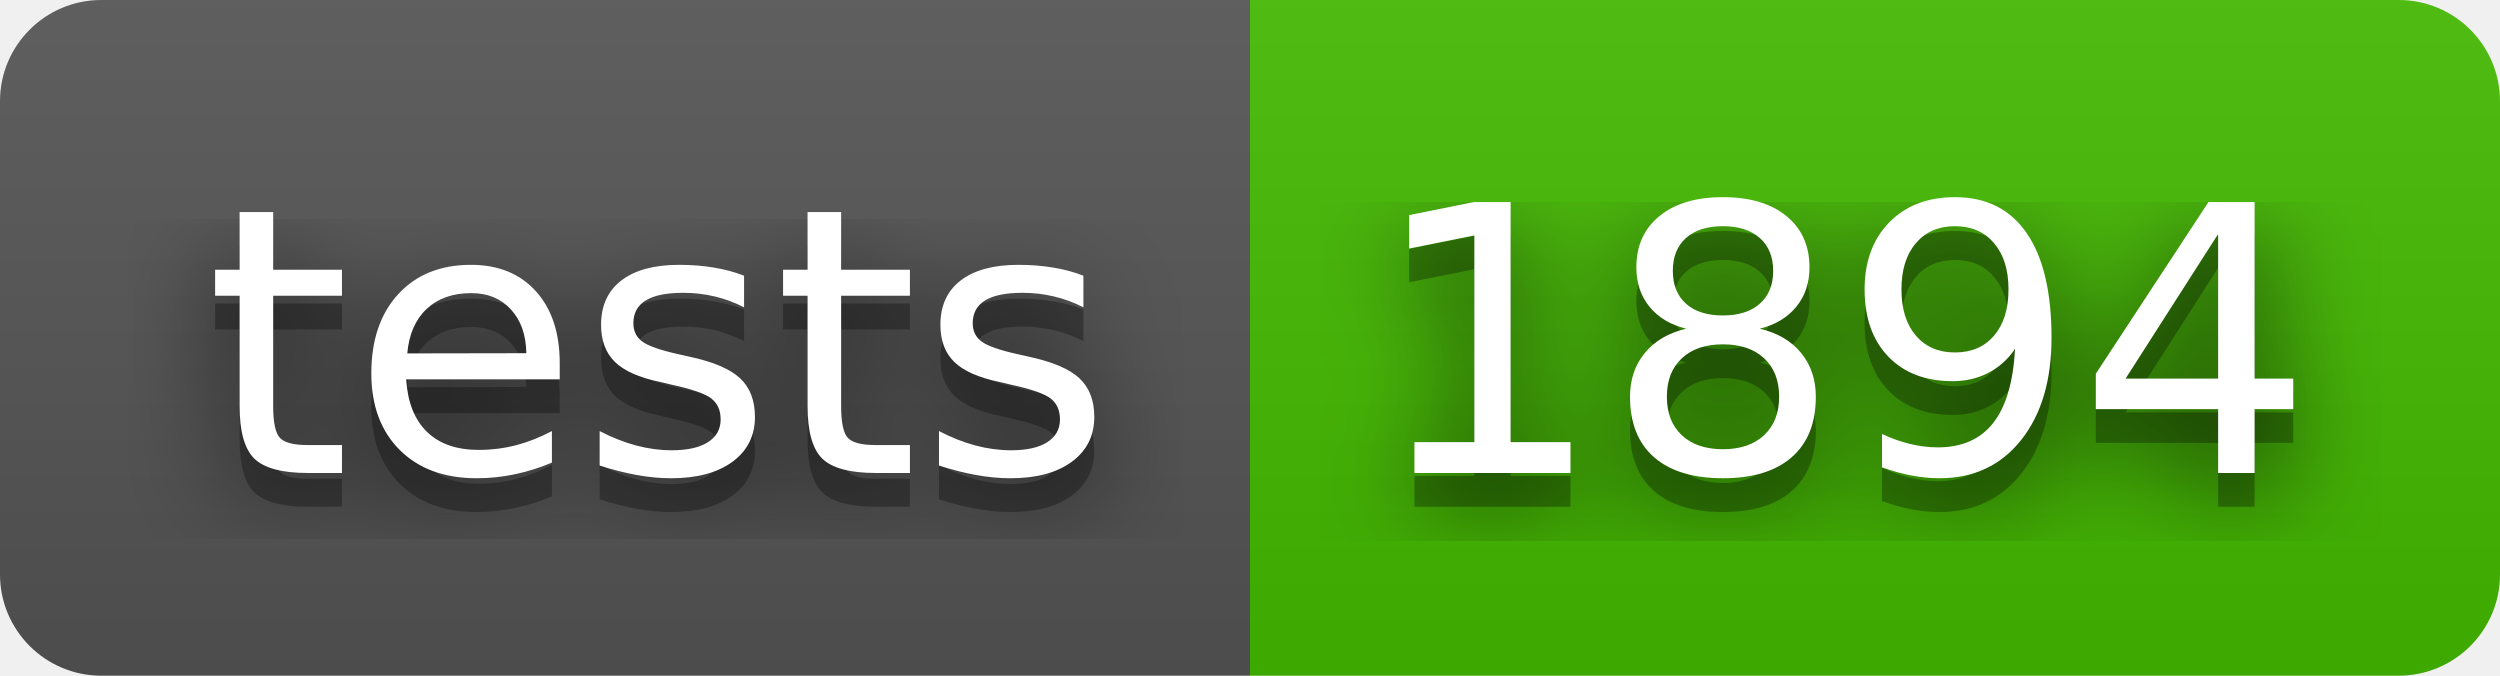
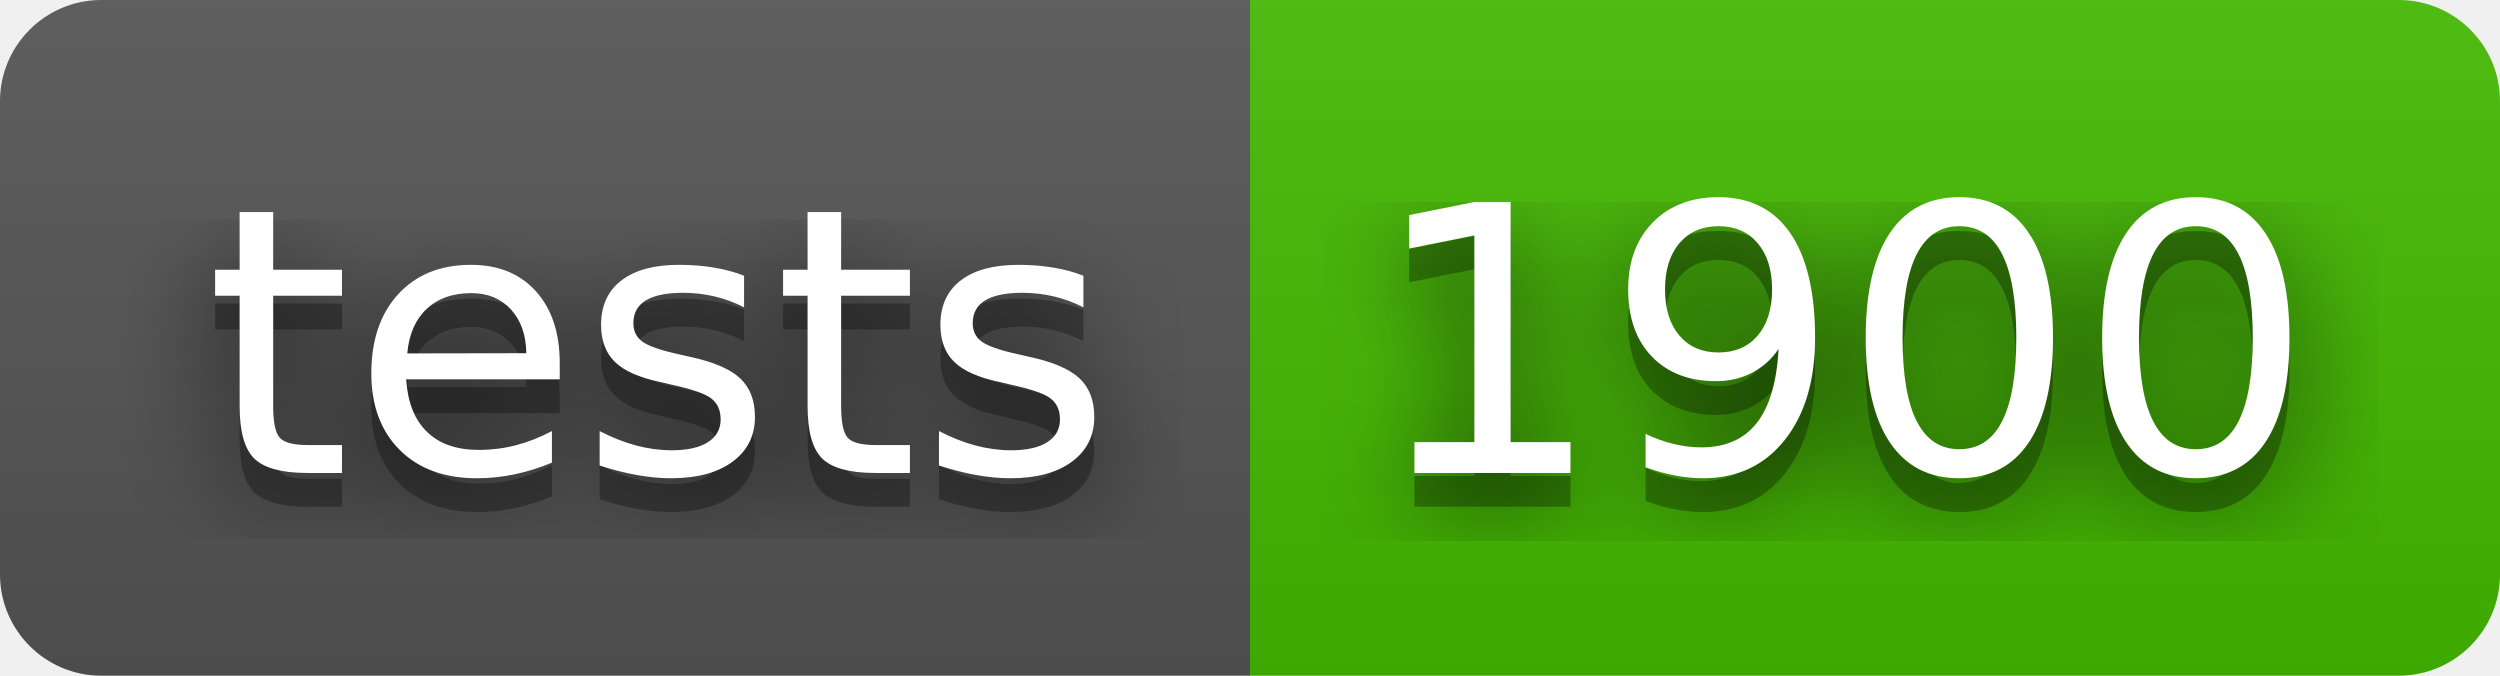
- <svg xmlns="http://www.w3.org/2000/svg" width="74" height="20" role="img" aria-label="tests: 1894">
+ <svg xmlns="http://www.w3.org/2000/svg" width="74" height="20" role="img" aria-label="tests: 1900">
  <filter id="blur">
    <feGaussianBlur stdDeviation="16" />
  </filter>
  <linearGradient id="s" x2="0" y2="100%">
    <stop offset="0" stop-color="#bbb" stop-opacity=".1" />
    <stop offset="1" stop-opacity=".1" />
  </linearGradient>
  <clipPath id="r">
    <rect width="74" height="20" rx="3" />
  </clipPath>
  <g clip-path="url(#r)">
    <rect width="37" height="20" fill="#555" />
    <rect x="37" width="37" height="20" fill="#4b0" />
    <rect width="74" height="20" fill="url(#s)" />
  </g>
  <g fill="#fff" text-anchor="middle" font-family="Verdana,Geneva,DejaVu Sans,sans-serif" text-rendering="geometricPrecision" font-size="110">
    <g transform="scale(.1)">
      <g aria-hidden="true" fill="#010101">
        <text x="195" y="150" fill-opacity=".8" filter="url(#blur)" textLength="270">tests</text>
        <text x="195" y="150" fill-opacity=".3" textLength="270">tests</text>
      </g>
      <text x="195" y="140" textLength="270">tests</text>
    </g>
    <g transform="scale(.1)">
      <g aria-hidden="true" fill="#010101">
-         <text x="545" y="150" fill-opacity=".8" filter="url(#blur)" textLength="270">1894</text>
-         <text x="545" y="150" fill-opacity=".3" textLength="270">1894</text>
+         <text x="545" y="150" fill-opacity=".8" filter="url(#blur)" textLength="270">1900</text>
+         <text x="545" y="150" fill-opacity=".3" textLength="270">1900</text>
      </g>
-       <text x="545" y="140" textLength="270">1894</text>
+       <text x="545" y="140" textLength="270">1900</text>
    </g>
  </g>
</svg>
